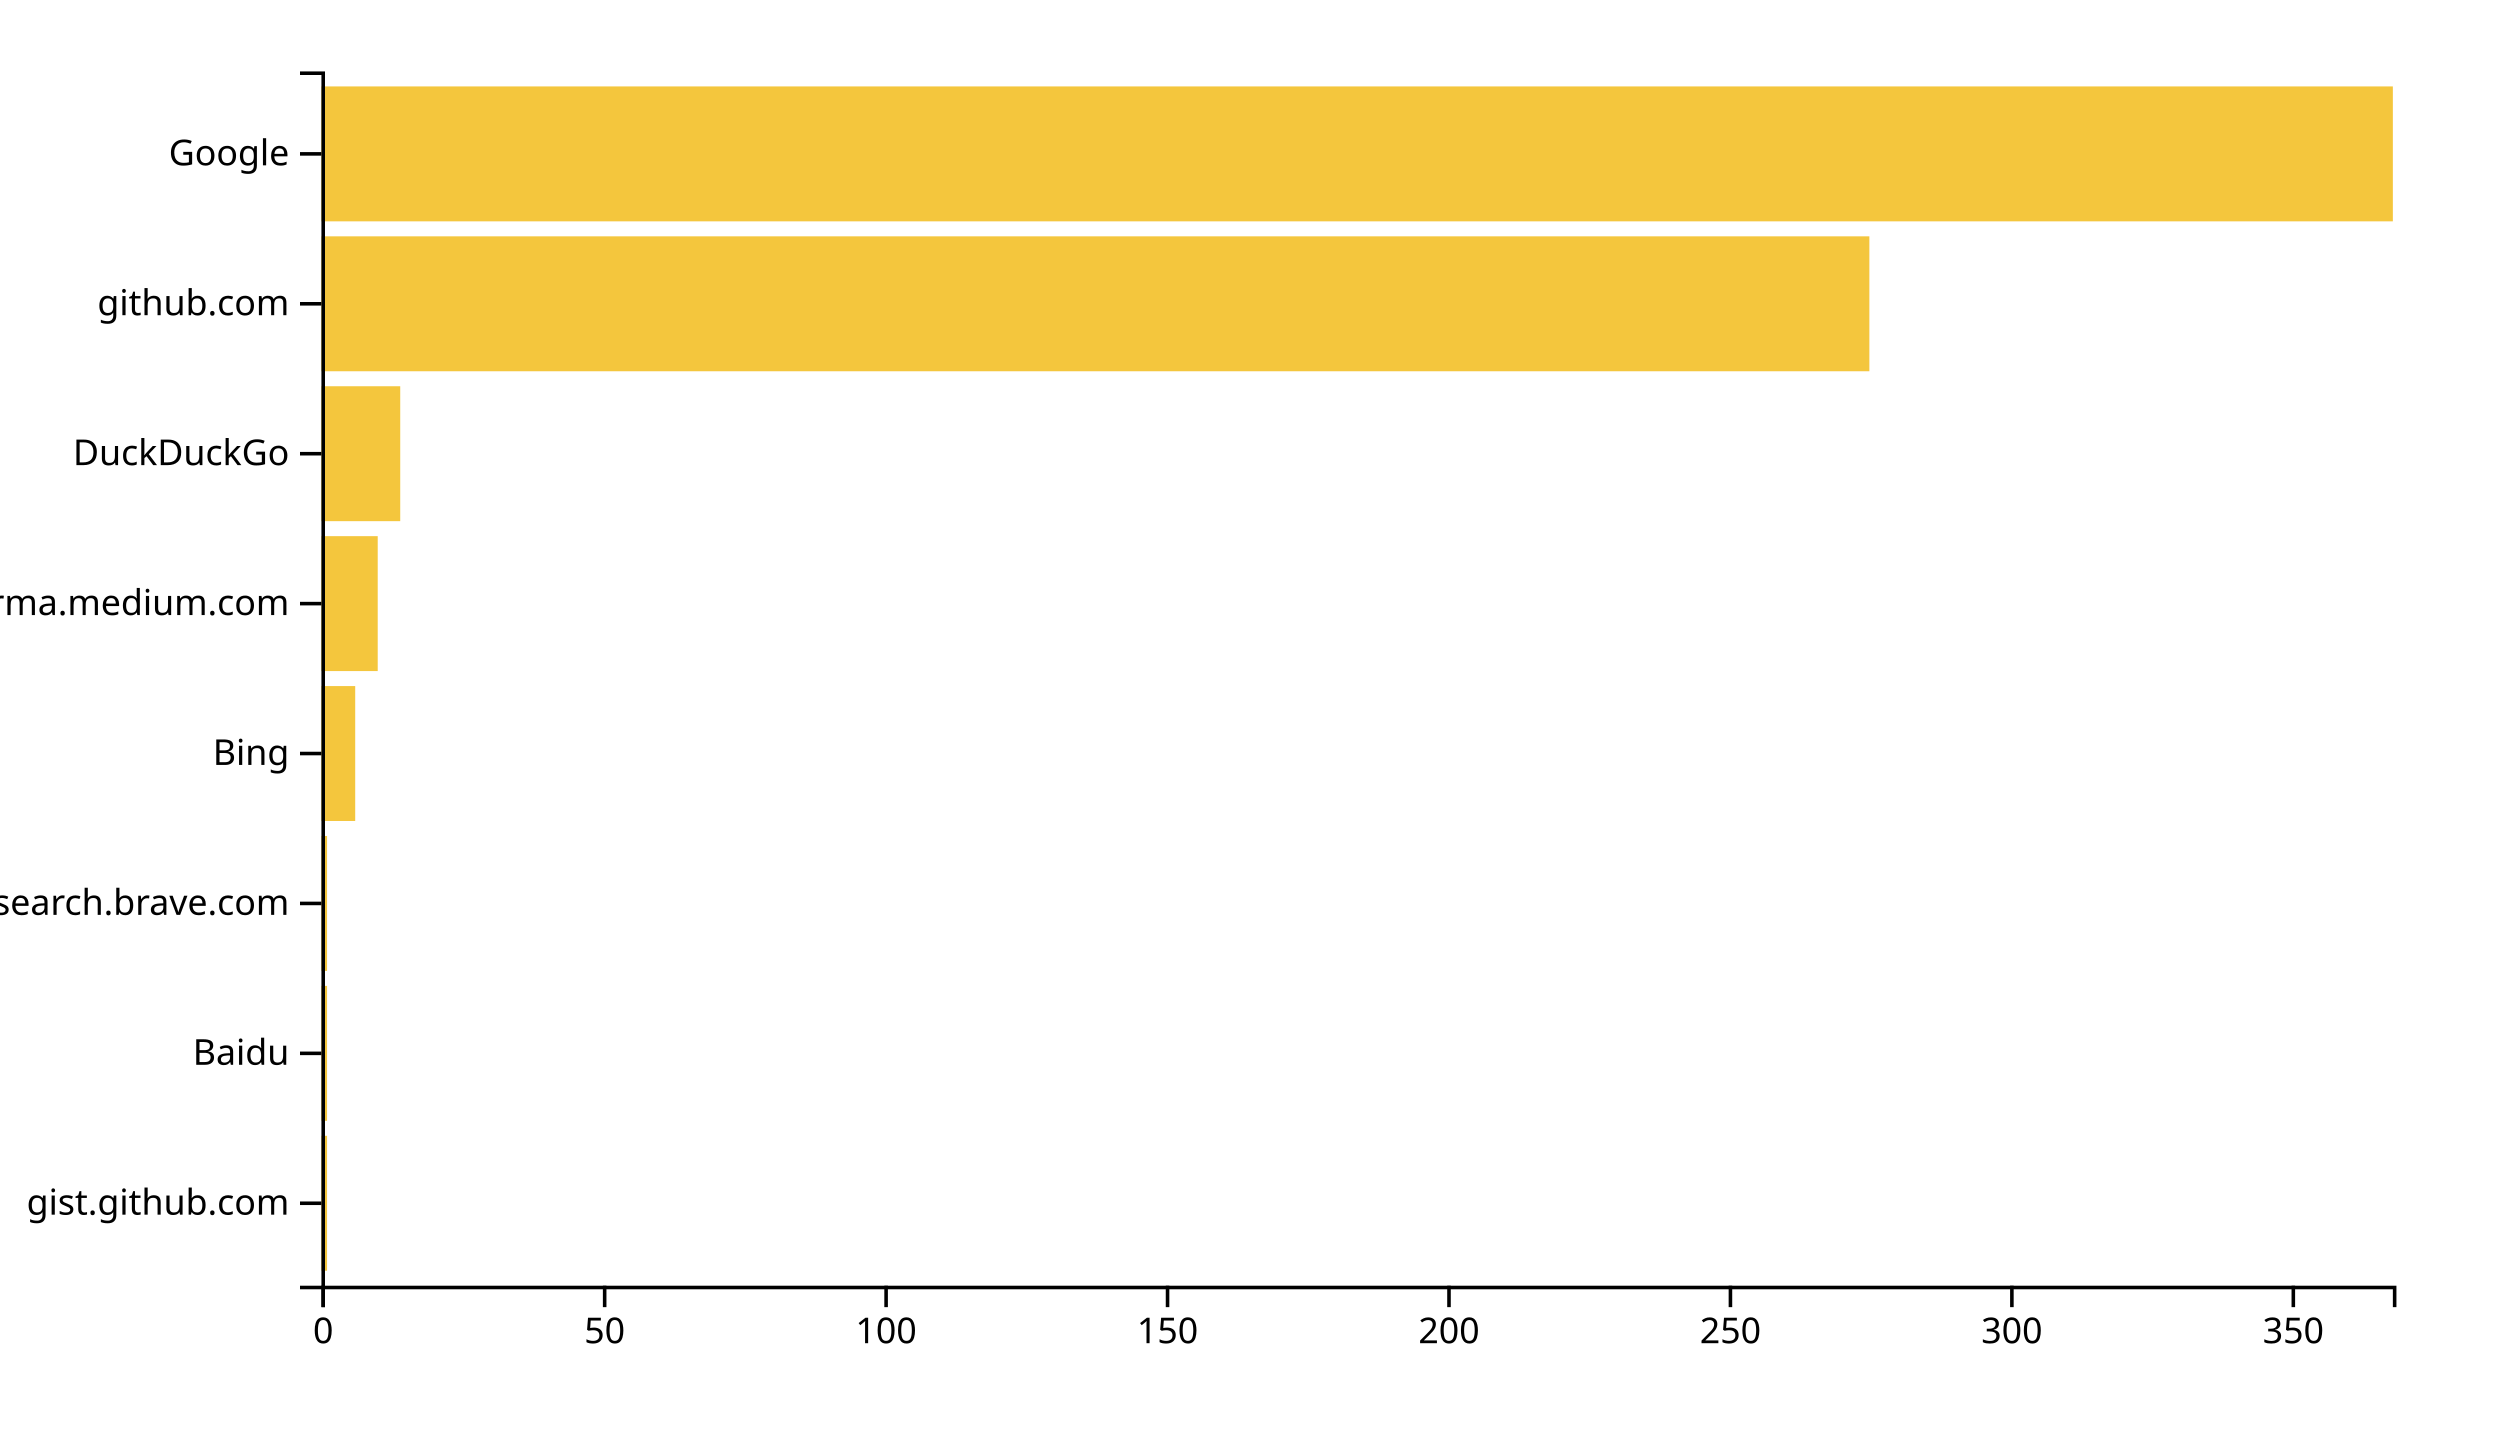
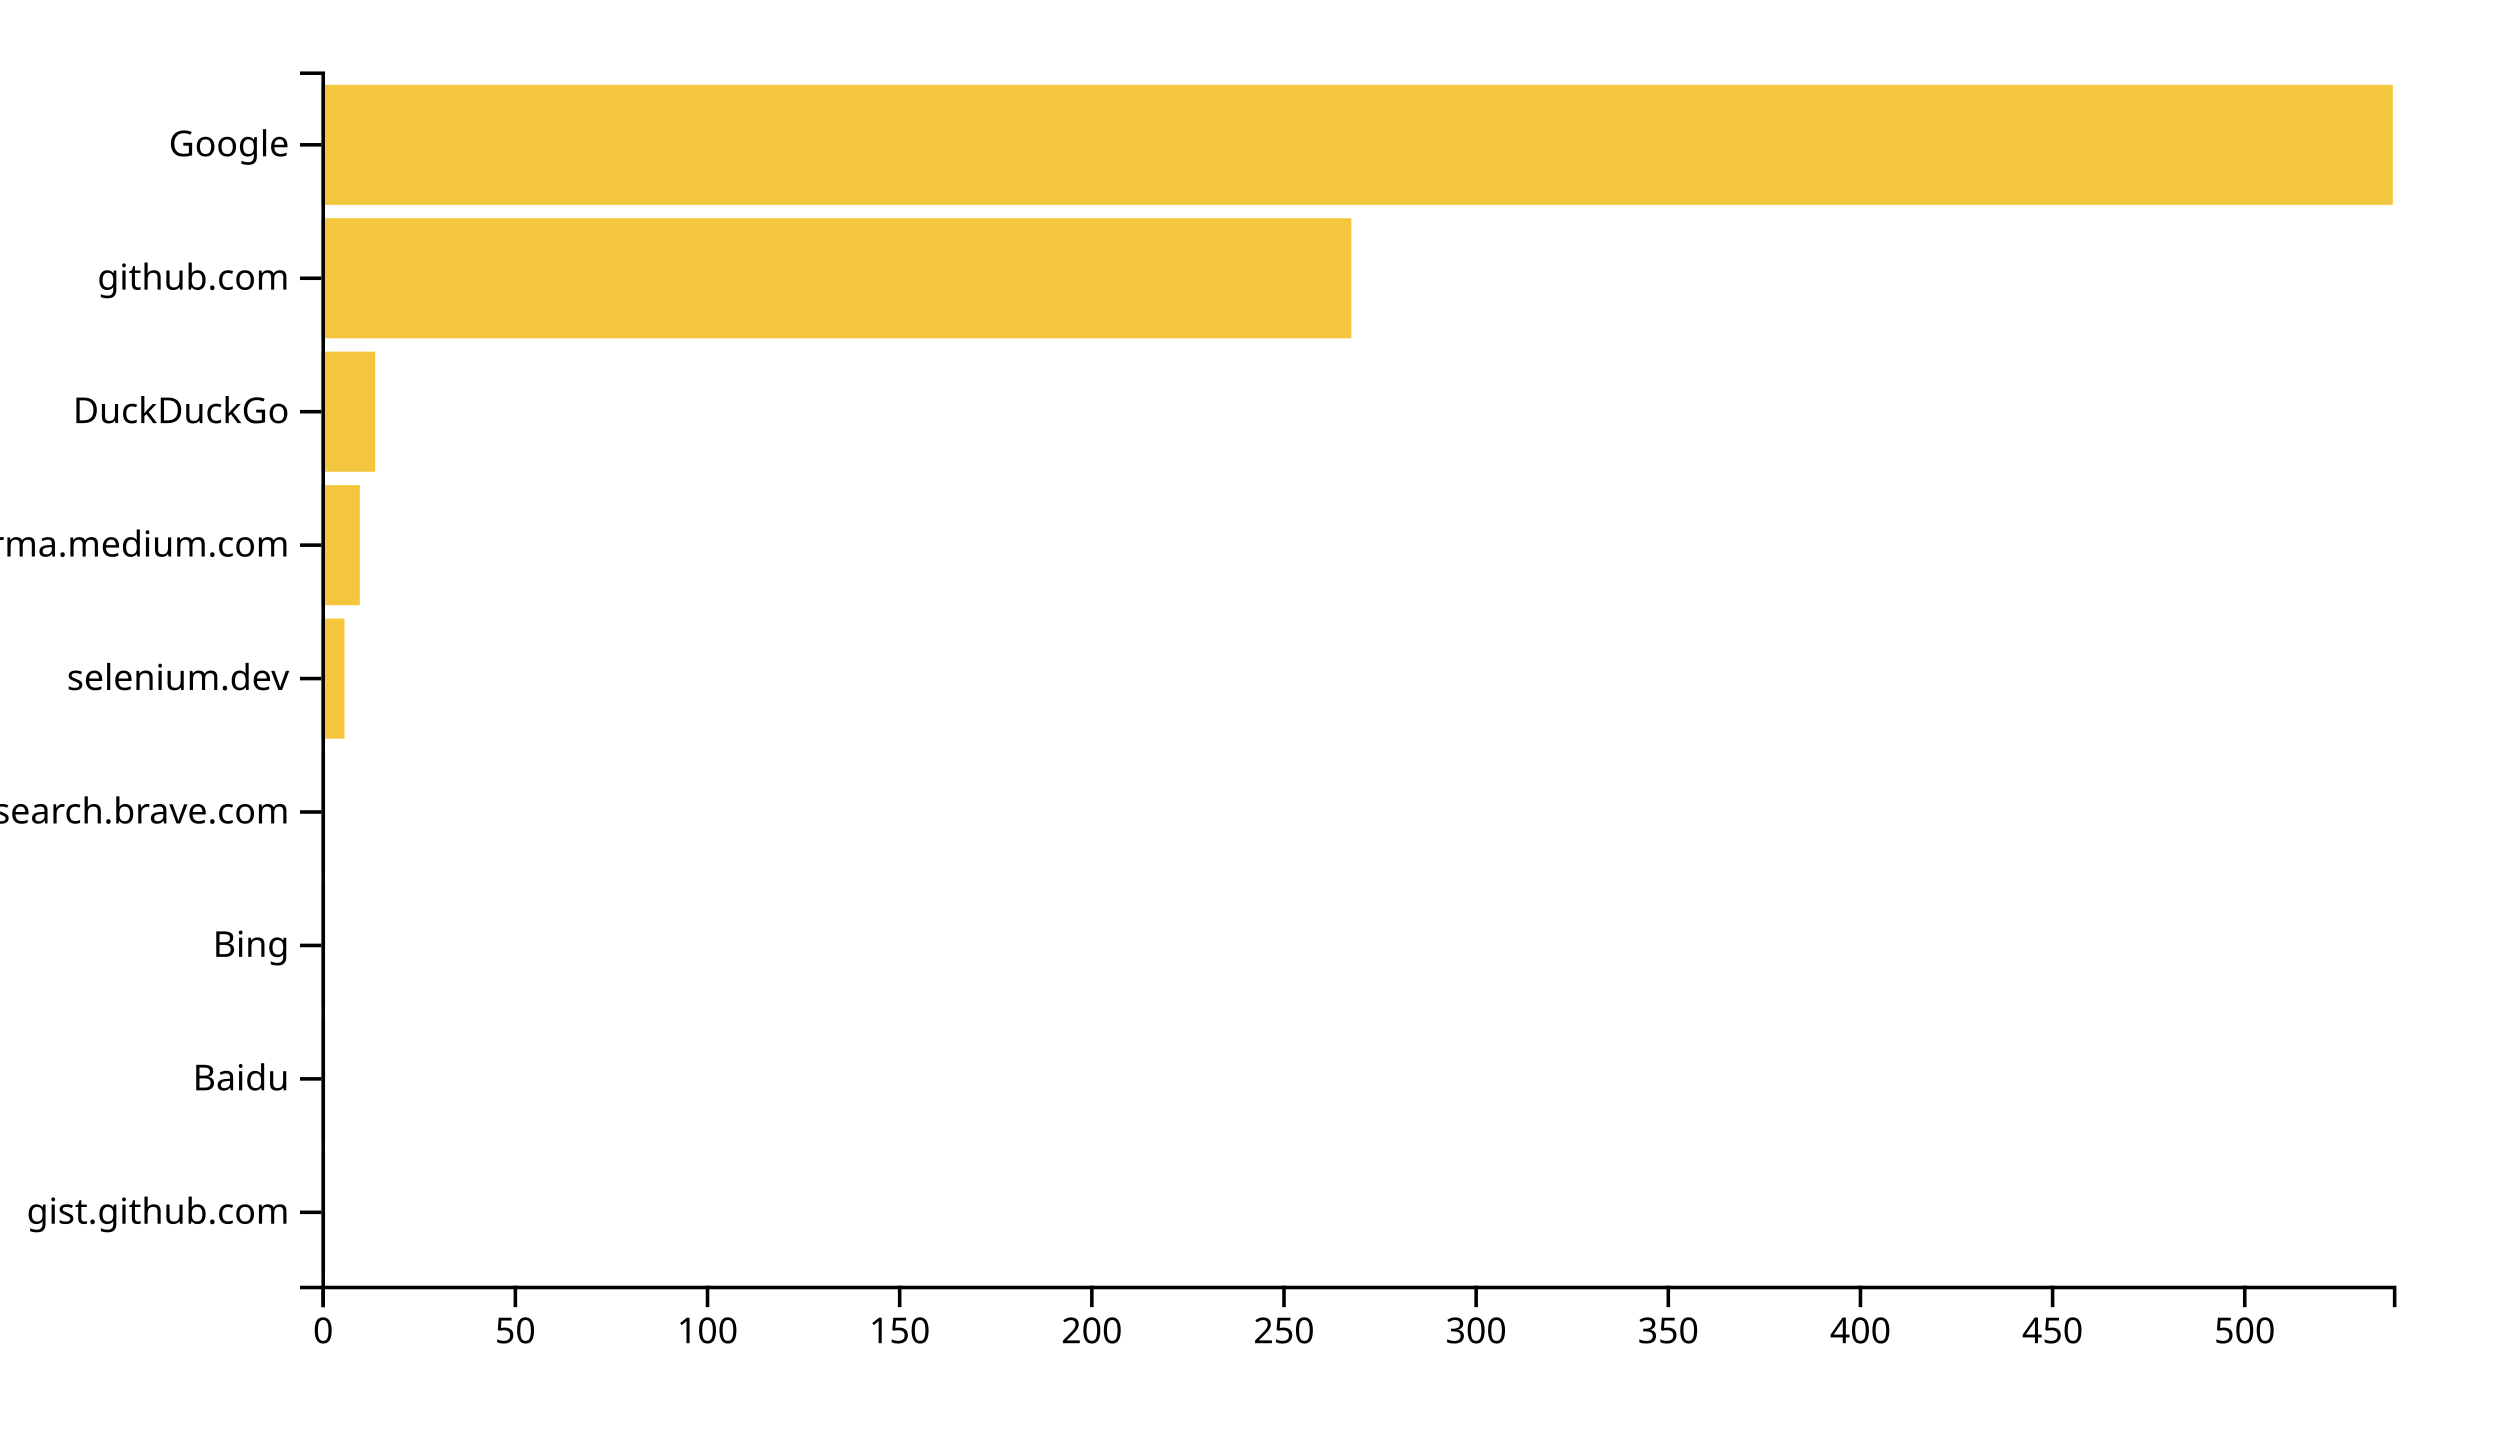
<svg xmlns="http://www.w3.org/2000/svg" width="700" height="400">
  <g transform="translate(90,20)">
-     <rect class="bar" width="1.576" y="298.025" height="37.778" style="fill: #f4c63d; text-anchor: end;" />
-     <rect class="bar" width="1.576" y="256.049" height="37.778" style="fill: #f4c63d; text-anchor: end;" />
-     <rect class="bar" width="1.576" y="214.074" height="37.778" style="fill: #f4c63d; text-anchor: end;" />
-     <rect class="bar" width="9.457" y="172.099" height="37.778" style="fill: #f4c63d; text-anchor: end;" />
-     <rect class="bar" width="15.761" y="130.123" height="37.778" style="fill: #f4c63d; text-anchor: end;" />
-     <rect class="bar" width="22.065" y="88.148" height="37.778" style="fill: #f4c63d; text-anchor: end;" />
-     <rect class="bar" width="433.424" y="46.173" height="37.778" style="fill: #f4c63d; text-anchor: end;" />
-     <rect class="bar" width="580" y="4.198" height="37.778" style="fill: #f4c63d; text-anchor: end;" />
+     <rect class="bar" width="1.076" y="302.637" height="33.626" style="fill: #f4c63d; text-anchor: end;" />
+     <rect class="bar" width="1.076" y="265.275" height="33.626" style="fill: #f4c63d; text-anchor: end;" />
+     <rect class="bar" width="1.076" y="227.912" height="33.626" style="fill: #f4c63d; text-anchor: end;" />
+     <rect class="bar" width="1.076" y="190.549" height="33.626" style="fill: #f4c63d; text-anchor: end;" />
+     <rect class="bar" width="6.456" y="153.187" height="33.626" style="fill: #f4c63d; text-anchor: end;" />
+     <rect class="bar" width="10.761" y="115.824" height="33.626" style="fill: #f4c63d; text-anchor: end;" />
+     <rect class="bar" width="15.065" y="78.462" height="33.626" style="fill: #f4c63d; text-anchor: end;" />
+     <rect class="bar" width="288.386" y="41.099" height="33.626" style="fill: #f4c63d; text-anchor: end;" />
+     <rect class="bar" width="580" y="3.736" height="33.626" style="fill: #f4c63d; text-anchor: end;" />
    <g transform="translate(0,340)" fill="none" font-size="10" font-family="sans-serif" text-anchor="middle">
      <path class="domain" stroke="currentColor" d="M0.5,6V0.5H580.5V6" />
      <g class="tick" opacity="1" transform="translate(0.5,0)">
        <line stroke="currentColor" y2="6" />
        <text fill="currentColor" y="9" dy="0.71em">0</text>
      </g>
-       <g class="tick" opacity="1" transform="translate(79.30435,0)">
+       <g class="tick" opacity="1" transform="translate(54.30334,0)">
        <line stroke="currentColor" y2="6" />
        <text fill="currentColor" y="9" dy="0.71em">50</text>
      </g>
-       <g class="tick" opacity="1" transform="translate(158.1087,0)">
+       <g class="tick" opacity="1" transform="translate(108.1067,0)">
        <line stroke="currentColor" y2="6" />
        <text fill="currentColor" y="9" dy="0.71em">100</text>
      </g>
-       <g class="tick" opacity="1" transform="translate(236.913,0)">
+       <g class="tick" opacity="1" transform="translate(161.91,0)">
        <line stroke="currentColor" y2="6" />
        <text fill="currentColor" y="9" dy="0.71em">150</text>
      </g>
-       <g class="tick" opacity="1" transform="translate(315.7174,0)">
+       <g class="tick" opacity="1" transform="translate(215.7134,0)">
        <line stroke="currentColor" y2="6" />
        <text fill="currentColor" y="9" dy="0.71em">200</text>
      </g>
-       <g class="tick" opacity="1" transform="translate(394.5217,0)">
+       <g class="tick" opacity="1" transform="translate(269.5167,0)">
        <line stroke="currentColor" y2="6" />
        <text fill="currentColor" y="9" dy="0.71em">250</text>
      </g>
-       <g class="tick" opacity="1" transform="translate(473.3261,0)">
+       <g class="tick" opacity="1" transform="translate(323.32,0)">
        <line stroke="currentColor" y2="6" />
        <text fill="currentColor" y="9" dy="0.71em">300</text>
      </g>
-       <g class="tick" opacity="1" transform="translate(552.1304,0)">
+       <g class="tick" opacity="1" transform="translate(377.1234,0)">
        <line stroke="currentColor" y2="6" />
        <text fill="currentColor" y="9" dy="0.71em">350</text>
+       </g>
+       <g class="tick" opacity="1" transform="translate(430.9267,0)">
+         <line stroke="currentColor" y2="6" />
+         <text fill="currentColor" y="9" dy="0.71em">400</text>
+       </g>
+       <g class="tick" opacity="1" transform="translate(484.7301,0)">
+         <line stroke="currentColor" y2="6" />
+         <text fill="currentColor" y="9" dy="0.71em">450</text>
+       </g>
+       <g class="tick" opacity="1" transform="translate(538.5334,0)">
+         <line stroke="currentColor" y2="6" />
+         <text fill="currentColor" y="9" dy="0.71em">500</text>
      </g>
    </g>
    <g fill="none" font-size="10" font-family="sans-serif" text-anchor="end">
      <path class="domain" stroke="currentColor" d="M-6,340.5H0.5V0.5H-6" />
-       <g class="tick" opacity="1" transform="translate(0,316.9136)">
+       <g class="tick" opacity="1" transform="translate(0,319.4505)">
        <line stroke="currentColor" x2="-6" />
        <text fill="currentColor" x="-9" dy="0.32em">gist.github.com</text>
      </g>
-       <g class="tick" opacity="1" transform="translate(0,274.9383)">
+       <g class="tick" opacity="1" transform="translate(0,282.0879)">
        <line stroke="currentColor" x2="-6" />
        <text fill="currentColor" x="-9" dy="0.32em">Baidu</text>
      </g>
-       <g class="tick" opacity="1" transform="translate(0,232.963)">
+       <g class="tick" opacity="1" transform="translate(0,244.7253)">
+         <line stroke="currentColor" x2="-6" />
+         <text fill="currentColor" x="-9" dy="0.32em">Bing</text>
+       </g>
+       <g class="tick" opacity="1" transform="translate(0,207.3626)">
        <line stroke="currentColor" x2="-6" />
        <text fill="currentColor" x="-9" dy="0.32em">search.brave.com</text>
      </g>
-       <g class="tick" opacity="1" transform="translate(0,190.9877)">
+       <g class="tick" opacity="1" transform="translate(0,170)">
        <line stroke="currentColor" x2="-6" />
-         <text fill="currentColor" x="-9" dy="0.32em">Bing</text>
+         <text fill="currentColor" x="-9" dy="0.32em">selenium.dev</text>
      </g>
-       <g class="tick" opacity="1" transform="translate(0,149.0123)">
+       <g class="tick" opacity="1" transform="translate(0,132.6374)">
        <line stroke="currentColor" x2="-6" />
        <text fill="currentColor" x="-9" dy="0.32em">xgirma.medium.com</text>
      </g>
-       <g class="tick" opacity="1" transform="translate(0,107.037)">
+       <g class="tick" opacity="1" transform="translate(0,95.27473)">
        <line stroke="currentColor" x2="-6" />
        <text fill="currentColor" x="-9" dy="0.32em">DuckDuckGo</text>
      </g>
-       <g class="tick" opacity="1" transform="translate(0,65.06173)">
+       <g class="tick" opacity="1" transform="translate(0,57.91209)">
        <line stroke="currentColor" x2="-6" />
        <text fill="currentColor" x="-9" dy="0.32em">github.com</text>
      </g>
-       <g class="tick" opacity="1" transform="translate(0,23.08642)">
+       <g class="tick" opacity="1" transform="translate(0,20.54945)">
        <line stroke="currentColor" x2="-6" />
        <text fill="currentColor" x="-9" dy="0.32em">Google</text>
      </g>
    </g>
  </g>
</svg>
